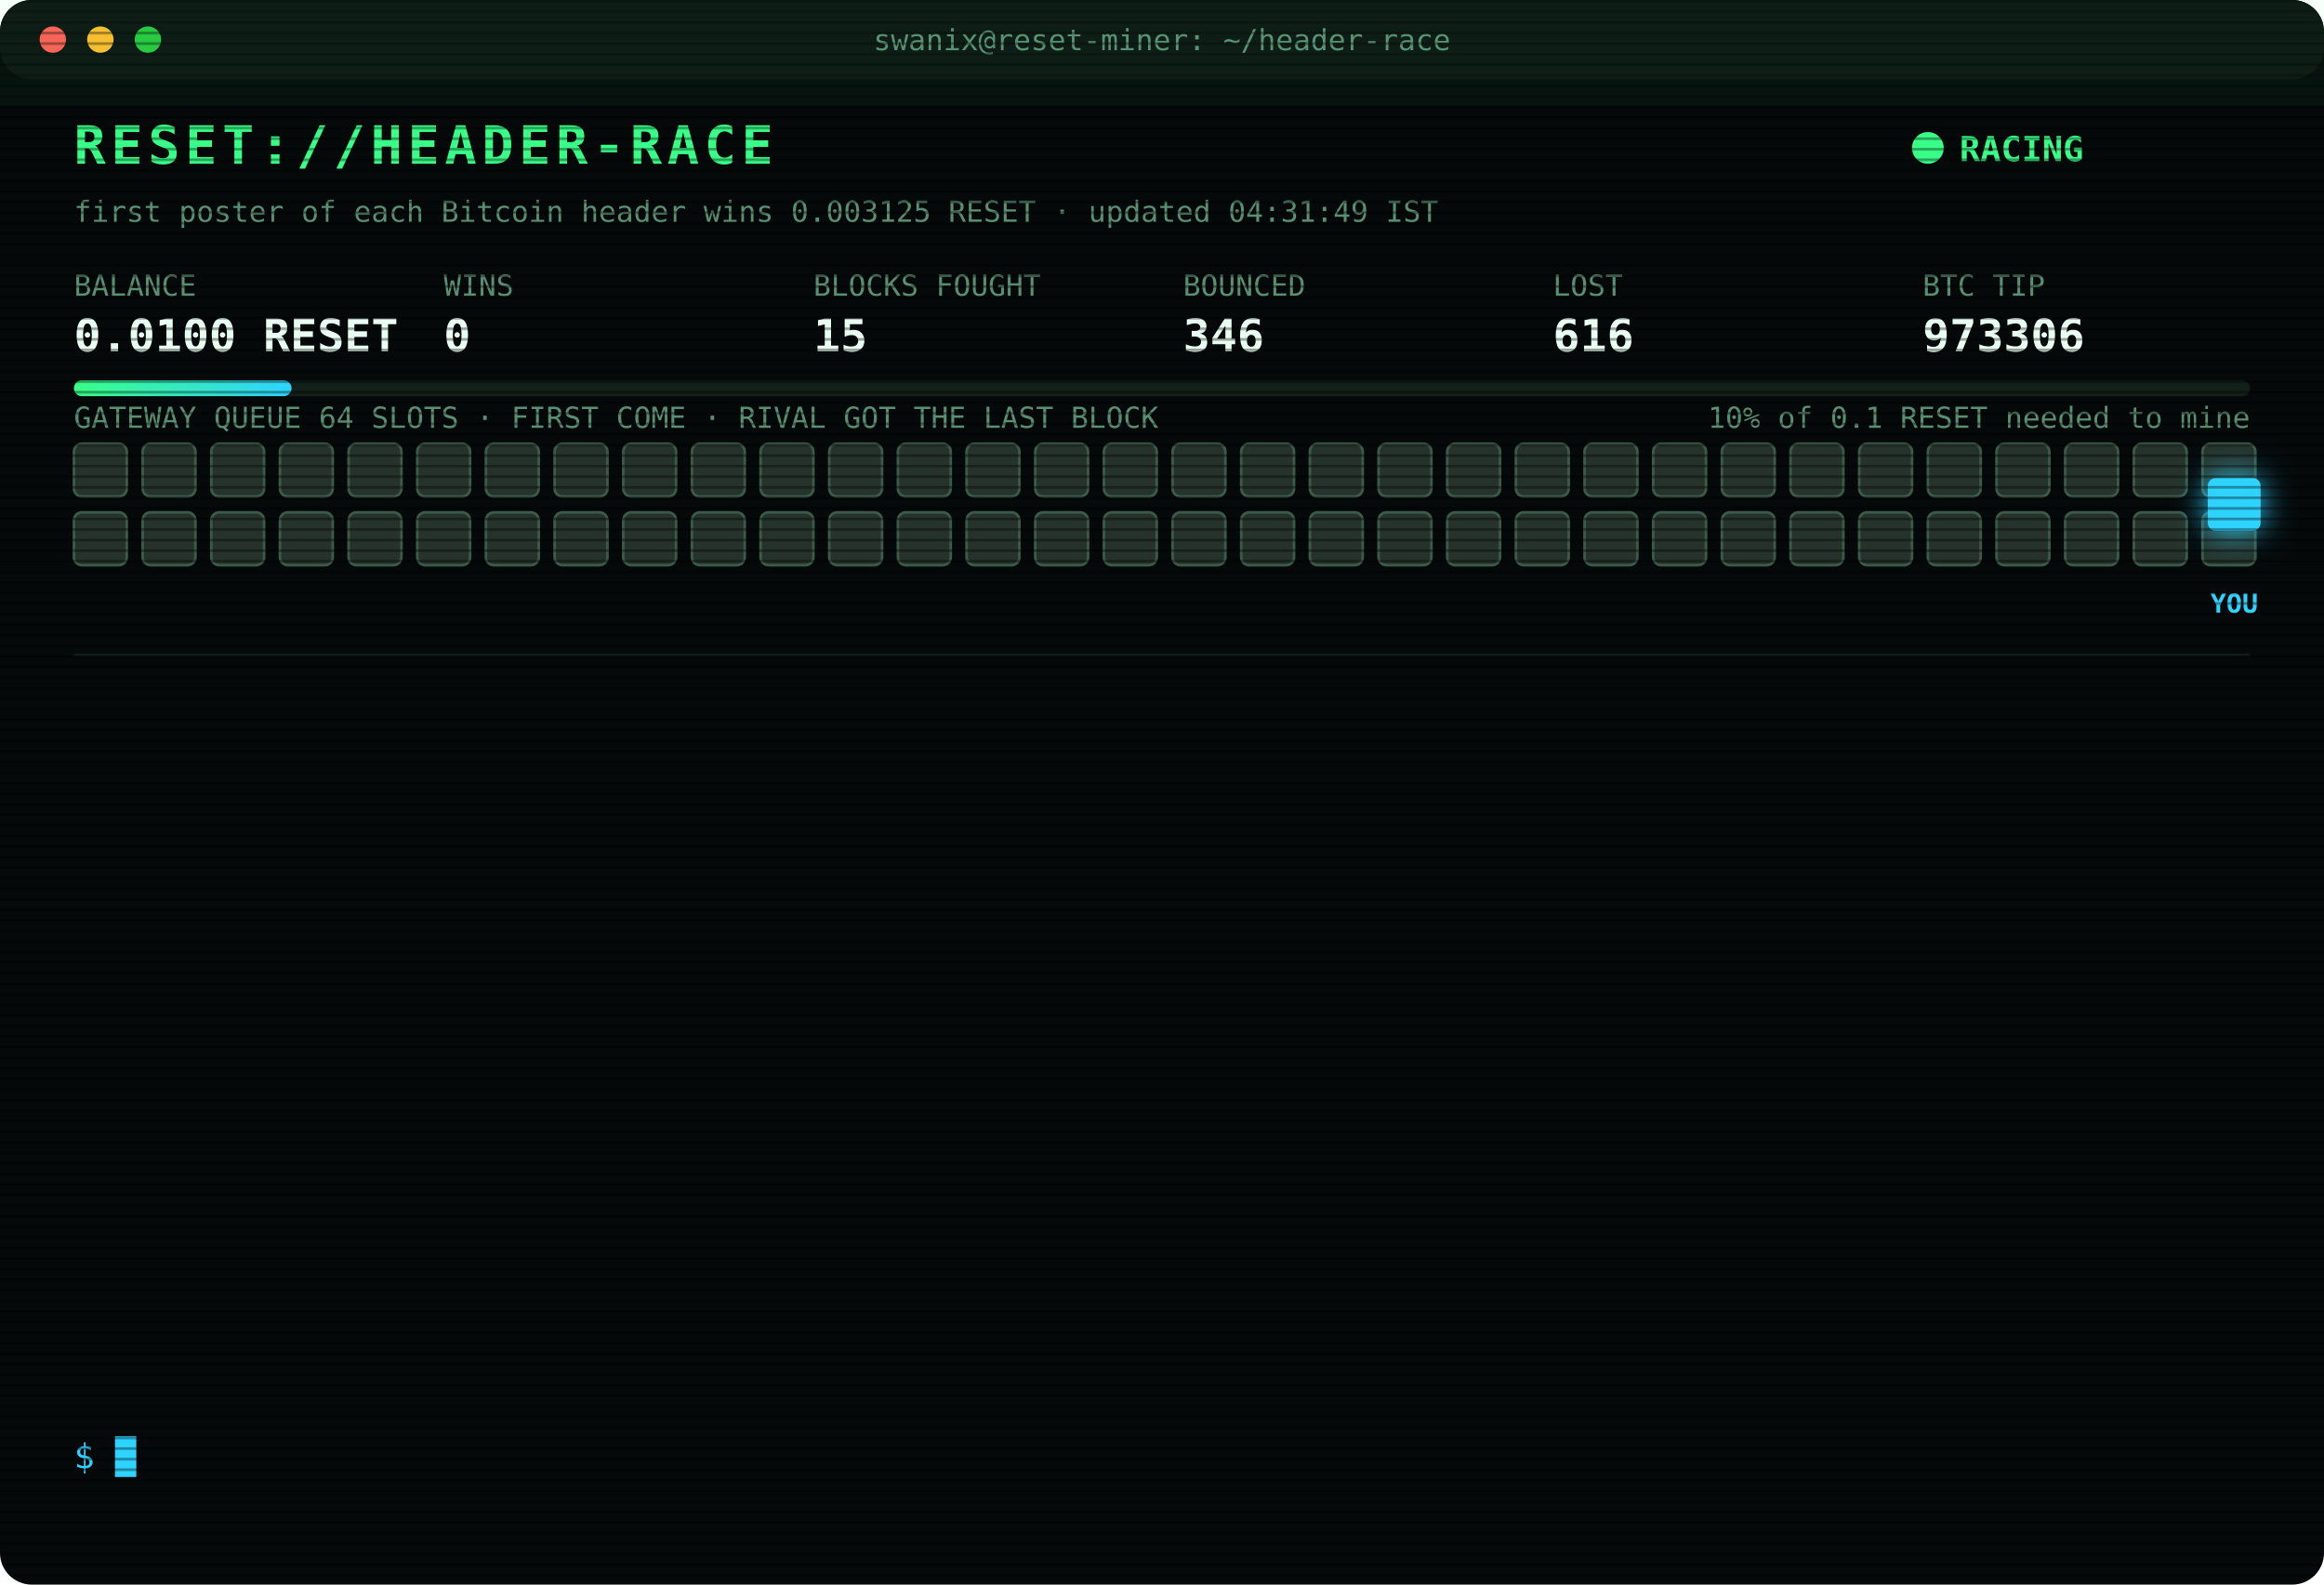
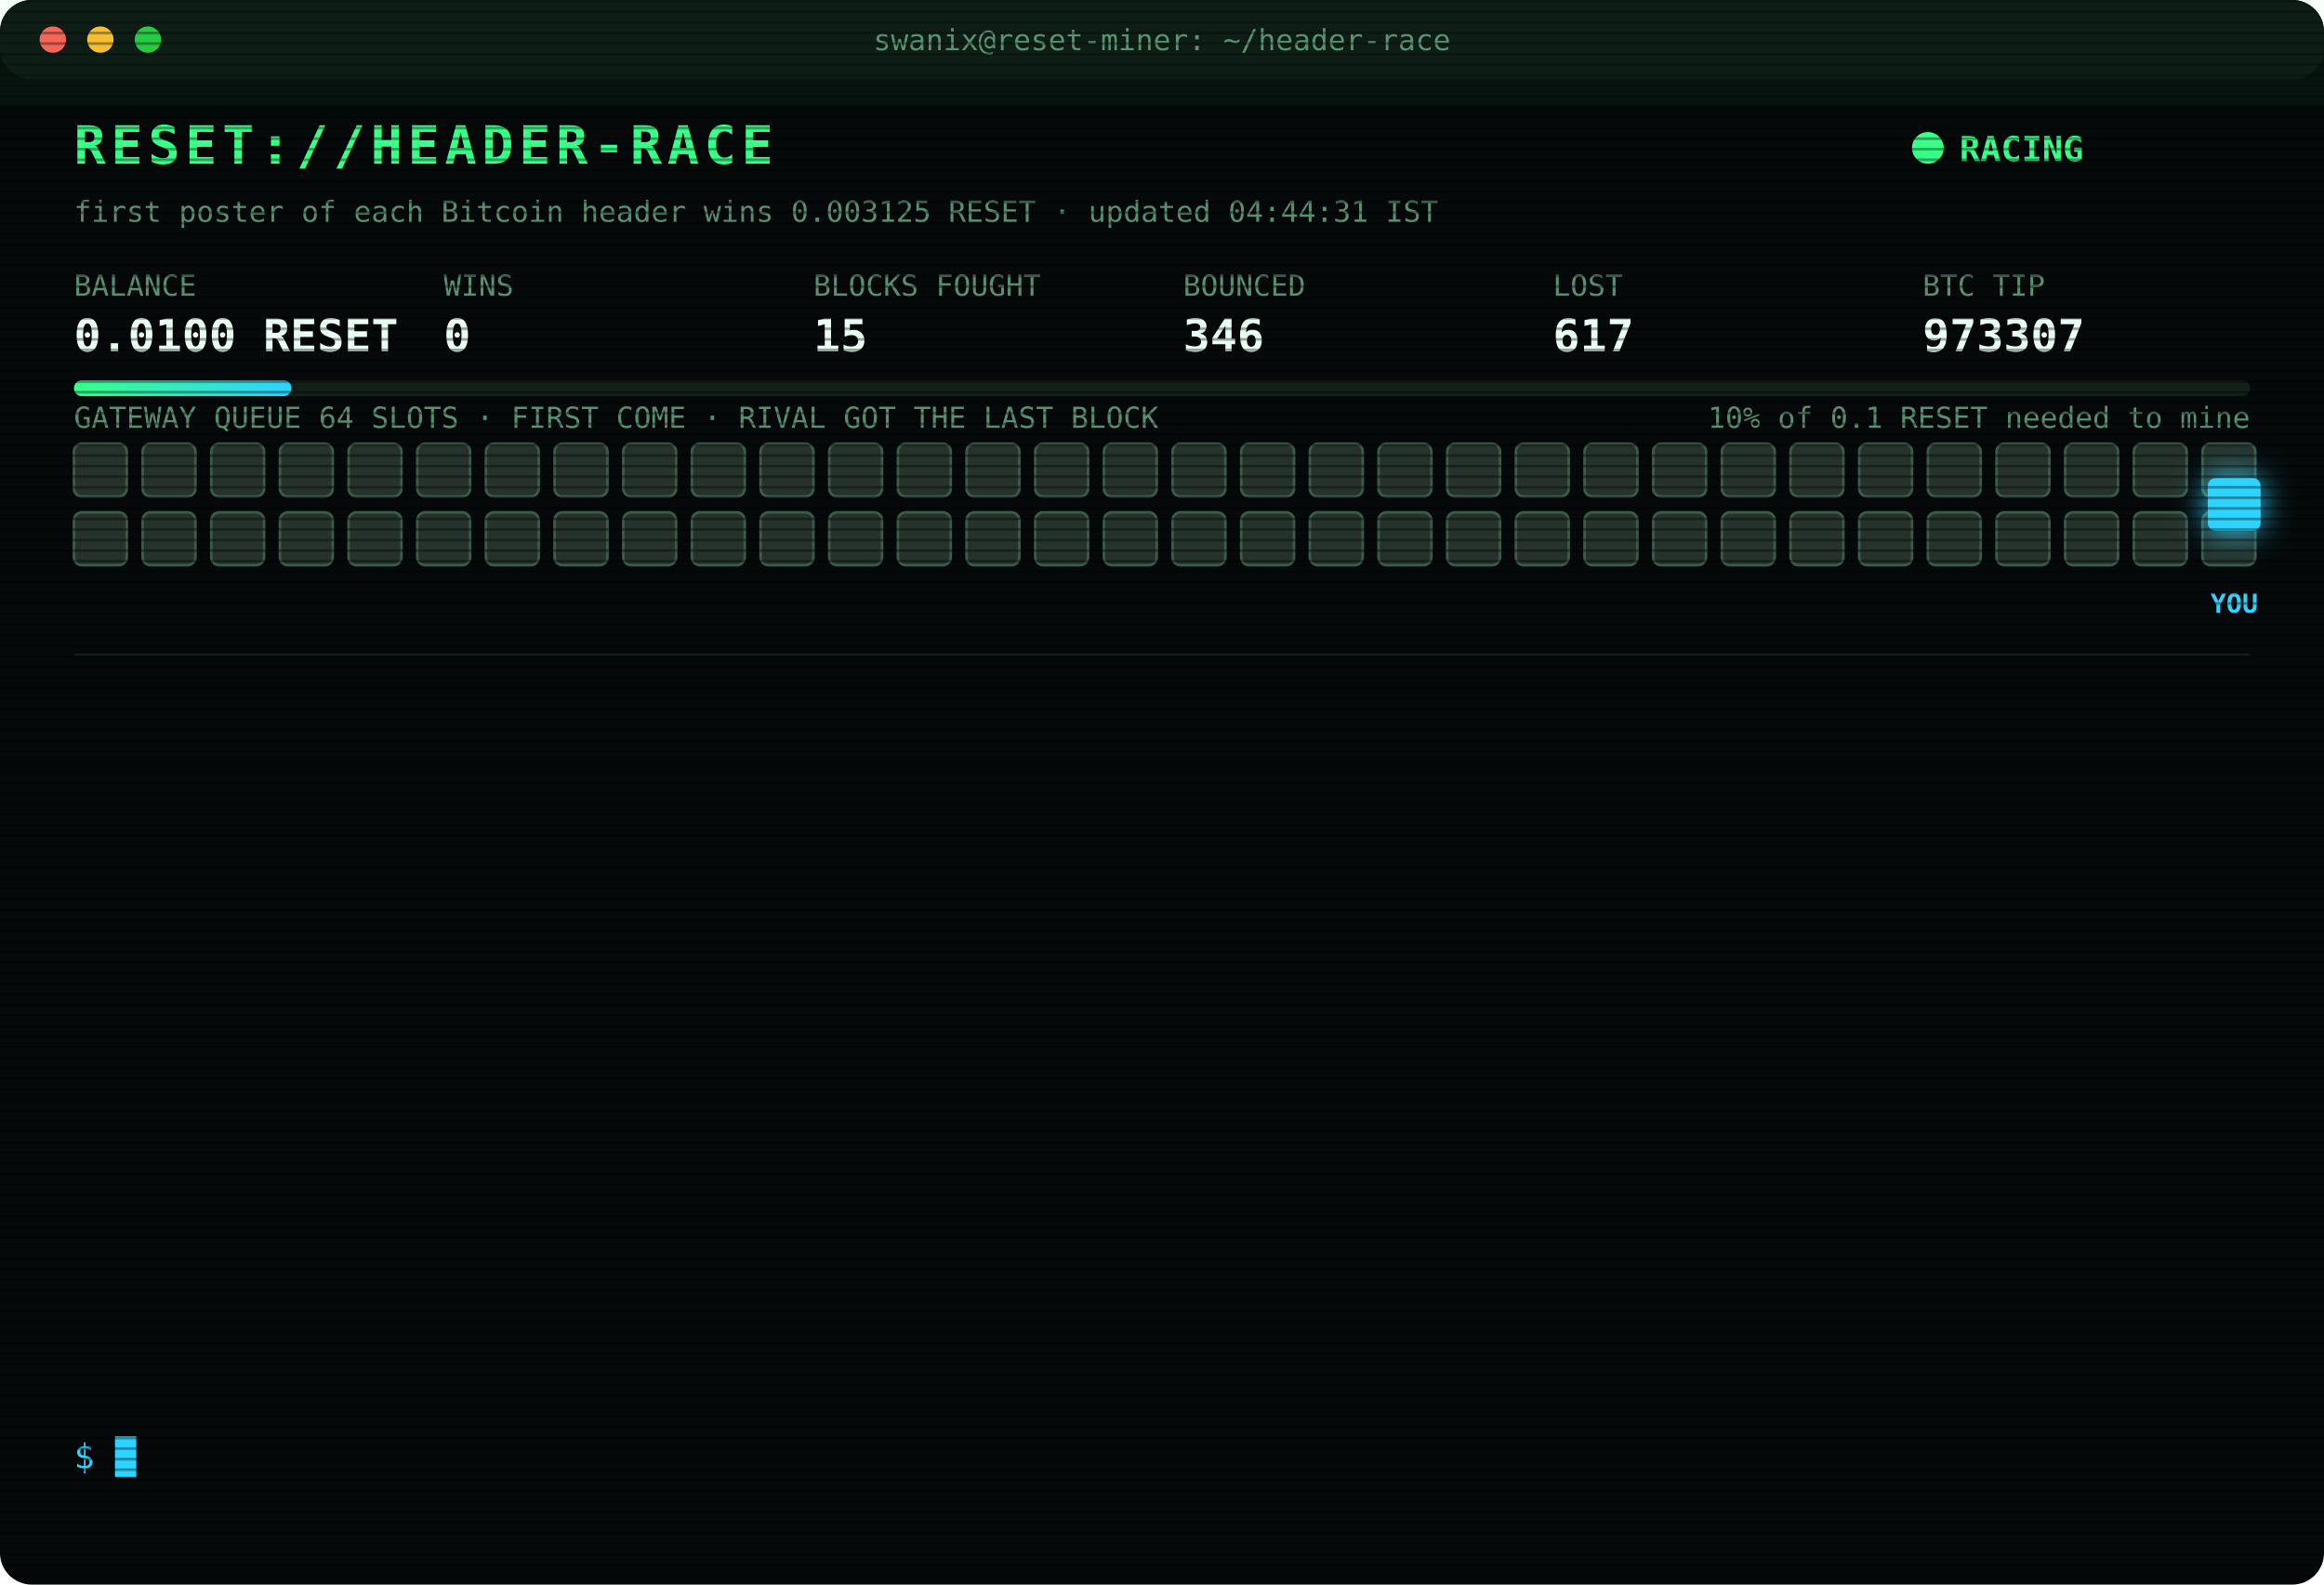
<svg xmlns="http://www.w3.org/2000/svg" width="880" height="600" viewBox="0 0 880 600" font-family="ui-monospace,SFMono-Regular,Menlo,Consolas,monospace">
  <style>
text{font-size:13px;fill:#7CFFB2}
.title{font-size:20px;font-weight:700;fill:#39FF88;letter-spacing:2px;animation:glitch 3s infinite steps(1)}
.sub{fill:#2fd3ff}.k{fill:#5a8f73;font-size:11px}.v{font-size:17px;font-weight:700;fill:#eafff3}
.ts{fill:#3f6b56}.boot{fill:#2fd3ff}.dim{fill:#5a8f73}.bad{fill:#ff4d6d}.warn{fill:#ffd23f}.mag{fill:#ff5cf0}.win{fill:#39FF88;font-weight:700}
.tag{font-size:10px;fill:#2fd3ff;font-weight:700}
.rival{fill:#26332c;stroke:#3c5a49;animation:jam 1.2s infinite alternate}
.idle{fill:#141c18;stroke:#22302a;animation:breathe 4s infinite}
.me{fill:#2fd3ff;filter:drop-shadow(0 0 6px #2fd3ff)}
.hover{animation:nudge 1.1s infinite ease-in-out}.bounce{animation:kick 1.4s infinite}
.ln{opacity:0;animation:in .4s forwards}
.cur{animation:blink 1s infinite steps(1)}
.scan{animation:scan 6s infinite linear}
.led{animation:blink 1.4s infinite}
@keyframes in{from{opacity:0;transform:translateX(-6px)}to{opacity:1;transform:none}}
@keyframes blink{50%{opacity:0}}
@keyframes jam{to{fill:#33463b}}
@keyframes breathe{50%{opacity:.4}}
@keyframes nudge{50%{transform:translateX(-10px)}}
@keyframes kick{0%,100%{transform:none}30%{transform:translateX(-14px)}55%{transform:translateX(10px) translateY(-6px)}}
@keyframes glitch{0%,92%{transform:none}93%{transform:translateX(2px);fill:#ff4d6d}95%{transform:translateX(-2px);fill:#2fd3ff}97%{transform:none}}
@keyframes scan{from{transform:translateY(-40px)}to{transform:translateY(600px)}}
</style>
  <defs>
    <pattern id="sl" width="4" height="4" patternUnits="userSpaceOnUse">
      <rect width="4" height="1" fill="#000" opacity=".35" />
    </pattern>
    <linearGradient id="bar">
      <stop offset="0" stop-color="#39FF88" />
      <stop offset="1" stop-color="#2fd3ff" />
    </linearGradient>
  </defs>
  <rect width="880" height="600" rx="12" fill="#05090a" />
  <rect width="880" height="30" rx="12" fill="#0d1512" />
  <circle cx="20" cy="15" r="5" fill="#ff5f57" />
  <circle cx="38" cy="15" r="5" fill="#febc2e" />
  <circle cx="56" cy="15" r="5" fill="#28c840" />
  <text x="440" y="19" text-anchor="middle" class="k">swanix@reset-miner: ~/header-race</text>
  <text x="28" y="62" class="title">RESET://HEADER-RACE</text>
  <circle class="led" cx="730" cy="56" r="6" fill="#39FF88" />
  <text x="742" y="61" class="win">RACING</text>
-   <text x="28" y="84" class="k">first poster of each Bitcoin header wins 0.003125 RESET · updated 04:31:49 IST</text>
+   <text x="28" y="84" class="k">first poster of each Bitcoin header wins 0.003125 RESET · updated 04:44:31 IST</text>
  <text x="28" y="112" class="k">BALANCE</text>
  <text x="28" y="133" class="v">0.0100 RESET</text>
  <text x="168" y="112" class="k">WINS</text>
  <text x="168" y="133" class="v">0</text>
  <text x="308" y="112" class="k">BLOCKS FOUGHT</text>
  <text x="308" y="133" class="v">15</text>
  <text x="448" y="112" class="k">BOUNCED</text>
  <text x="448" y="133" class="v">346</text>
  <text x="588" y="112" class="k">LOST</text>
-   <text x="588" y="133" class="v">616</text>
+   <text x="588" y="133" class="v">617</text>
  <text x="728" y="112" class="k">BTC TIP</text>
-   <text x="728" y="133" class="v">973306</text>
+   <text x="728" y="133" class="v">973307</text>
  <rect x="28" y="144" width="824" height="6" rx="3" fill="#13201a" />
  <rect x="28" y="144" width="82.4" height="6" rx="3" fill="url(#bar)" />
  <text x="852" y="162" text-anchor="end" class="k">10% of 0.1 RESET needed to mine</text>
  <text x="28" y="162" class="k">GATEWAY QUEUE 64 SLOTS · FIRST COME · RIVAL GOT THE LAST BLOCK</text>
  <rect class="rival" x="28" y="168" width="20" height="20" rx="3" style="animation-delay:0.00s" />
  <rect class="rival" x="54" y="168" width="20" height="20" rx="3" style="animation-delay:0.05s" />
  <rect class="rival" x="80" y="168" width="20" height="20" rx="3" style="animation-delay:0.10s" />
  <rect class="rival" x="106" y="168" width="20" height="20" rx="3" style="animation-delay:0.15s" />
  <rect class="rival" x="132" y="168" width="20" height="20" rx="3" style="animation-delay:0.20s" />
  <rect class="rival" x="158" y="168" width="20" height="20" rx="3" style="animation-delay:0.25s" />
  <rect class="rival" x="184" y="168" width="20" height="20" rx="3" style="animation-delay:0.30s" />
  <rect class="rival" x="210" y="168" width="20" height="20" rx="3" style="animation-delay:0.35s" />
  <rect class="rival" x="236" y="168" width="20" height="20" rx="3" style="animation-delay:0.40s" />
  <rect class="rival" x="262" y="168" width="20" height="20" rx="3" style="animation-delay:0.45s" />
  <rect class="rival" x="288" y="168" width="20" height="20" rx="3" style="animation-delay:0.50s" />
  <rect class="rival" x="314" y="168" width="20" height="20" rx="3" style="animation-delay:0.55s" />
  <rect class="rival" x="340" y="168" width="20" height="20" rx="3" style="animation-delay:0.60s" />
  <rect class="rival" x="366" y="168" width="20" height="20" rx="3" style="animation-delay:0.65s" />
  <rect class="rival" x="392" y="168" width="20" height="20" rx="3" style="animation-delay:0.70s" />
  <rect class="rival" x="418" y="168" width="20" height="20" rx="3" style="animation-delay:0.75s" />
  <rect class="rival" x="444" y="168" width="20" height="20" rx="3" style="animation-delay:0.80s" />
  <rect class="rival" x="470" y="168" width="20" height="20" rx="3" style="animation-delay:0.85s" />
  <rect class="rival" x="496" y="168" width="20" height="20" rx="3" style="animation-delay:0.90s" />
  <rect class="rival" x="522" y="168" width="20" height="20" rx="3" style="animation-delay:0.95s" />
  <rect class="rival" x="548" y="168" width="20" height="20" rx="3" style="animation-delay:1.00s" />
  <rect class="rival" x="574" y="168" width="20" height="20" rx="3" style="animation-delay:1.05s" />
  <rect class="rival" x="600" y="168" width="20" height="20" rx="3" style="animation-delay:1.10s" />
  <rect class="rival" x="626" y="168" width="20" height="20" rx="3" style="animation-delay:1.15s" />
  <rect class="rival" x="652" y="168" width="20" height="20" rx="3" style="animation-delay:1.20s" />
  <rect class="rival" x="678" y="168" width="20" height="20" rx="3" style="animation-delay:1.25s" />
  <rect class="rival" x="704" y="168" width="20" height="20" rx="3" style="animation-delay:1.30s" />
  <rect class="rival" x="730" y="168" width="20" height="20" rx="3" style="animation-delay:1.35s" />
  <rect class="rival" x="756" y="168" width="20" height="20" rx="3" style="animation-delay:1.40s" />
  <rect class="rival" x="782" y="168" width="20" height="20" rx="3" style="animation-delay:1.45s" />
  <rect class="rival" x="808" y="168" width="20" height="20" rx="3" style="animation-delay:1.50s" />
  <rect class="rival" x="834" y="168" width="20" height="20" rx="3" style="animation-delay:1.55s" />
  <rect class="rival" x="28" y="194" width="20" height="20" rx="3" style="animation-delay:1.60s" />
  <rect class="rival" x="54" y="194" width="20" height="20" rx="3" style="animation-delay:1.65s" />
  <rect class="rival" x="80" y="194" width="20" height="20" rx="3" style="animation-delay:1.70s" />
  <rect class="rival" x="106" y="194" width="20" height="20" rx="3" style="animation-delay:1.75s" />
  <rect class="rival" x="132" y="194" width="20" height="20" rx="3" style="animation-delay:1.80s" />
  <rect class="rival" x="158" y="194" width="20" height="20" rx="3" style="animation-delay:1.85s" />
  <rect class="rival" x="184" y="194" width="20" height="20" rx="3" style="animation-delay:1.90s" />
  <rect class="rival" x="210" y="194" width="20" height="20" rx="3" style="animation-delay:1.95s" />
  <rect class="rival" x="236" y="194" width="20" height="20" rx="3" style="animation-delay:2.00s" />
  <rect class="rival" x="262" y="194" width="20" height="20" rx="3" style="animation-delay:2.05s" />
  <rect class="rival" x="288" y="194" width="20" height="20" rx="3" style="animation-delay:2.10s" />
  <rect class="rival" x="314" y="194" width="20" height="20" rx="3" style="animation-delay:2.15s" />
  <rect class="rival" x="340" y="194" width="20" height="20" rx="3" style="animation-delay:2.20s" />
  <rect class="rival" x="366" y="194" width="20" height="20" rx="3" style="animation-delay:2.25s" />
  <rect class="rival" x="392" y="194" width="20" height="20" rx="3" style="animation-delay:2.30s" />
  <rect class="rival" x="418" y="194" width="20" height="20" rx="3" style="animation-delay:2.35s" />
  <rect class="rival" x="444" y="194" width="20" height="20" rx="3" style="animation-delay:2.40s" />
  <rect class="rival" x="470" y="194" width="20" height="20" rx="3" style="animation-delay:2.45s" />
  <rect class="rival" x="496" y="194" width="20" height="20" rx="3" style="animation-delay:2.50s" />
  <rect class="rival" x="522" y="194" width="20" height="20" rx="3" style="animation-delay:2.55s" />
  <rect class="rival" x="548" y="194" width="20" height="20" rx="3" style="animation-delay:2.60s" />
  <rect class="rival" x="574" y="194" width="20" height="20" rx="3" style="animation-delay:2.65s" />
  <rect class="rival" x="600" y="194" width="20" height="20" rx="3" style="animation-delay:2.70s" />
  <rect class="rival" x="626" y="194" width="20" height="20" rx="3" style="animation-delay:2.75s" />
  <rect class="rival" x="652" y="194" width="20" height="20" rx="3" style="animation-delay:2.80s" />
  <rect class="rival" x="678" y="194" width="20" height="20" rx="3" style="animation-delay:2.85s" />
  <rect class="rival" x="704" y="194" width="20" height="20" rx="3" style="animation-delay:2.90s" />
  <rect class="rival" x="730" y="194" width="20" height="20" rx="3" style="animation-delay:2.95s" />
  <rect class="rival" x="756" y="194" width="20" height="20" rx="3" style="animation-delay:3.00s" />
  <rect class="rival" x="782" y="194" width="20" height="20" rx="3" style="animation-delay:3.05s" />
  <rect class="rival" x="808" y="194" width="20" height="20" rx="3" style="animation-delay:3.10s" />
  <rect class="rival" x="834" y="194" width="20" height="20" rx="3" style="animation-delay:3.15s" />
  <g class="hover">
    <rect class="me" x="836" y="181" width="20" height="20" rx="3" />
    <text class="tag" x="846" y="232" text-anchor="middle">YOU</text>
  </g>
  <line x1="28" x2="852" y1="248" y2="248" stroke="#13201a" />
  <g class="ln" style="animation-delay:0.40s">
-     <text x="28" y="270" class="ts">03:42:16</text>
-     <text x="104" y="270" class="bad">[LOST] #973297 taken by a rival miner</text>
+     <text x="28" y="270" class="ts">03:42:30</text>
+     <text x="104" y="270" class="warn">[QUEUE FULL] #973298 bounced 64/64 · retry 1.7s · 1132ms</text>
  </g>
  <g class="ln" style="animation-delay:0.65s">
-     <text x="28" y="292" class="ts">03:42:30</text>
-     <text x="104" y="292" class="warn">[QUEUE FULL] #973298 bounced 64/64 · retry 1.7s · 1132ms</text>
+     <text x="28" y="292" class="ts">03:42:31</text>
+     <text x="104" y="292" class="bad">[GATEWAY DOWN] no response · 814ms</text>
  </g>
  <g class="ln" style="animation-delay:0.90s">
-     <text x="28" y="314" class="ts">03:42:31</text>
-     <text x="104" y="314" class="bad">[GATEWAY DOWN] no response · 814ms</text>
+     <text x="28" y="314" class="ts">03:42:35</text>
+     <text x="104" y="314" class="bad">[LOST] #973298 taken by a rival miner</text>
  </g>
  <g class="ln" style="animation-delay:1.15s">
-     <text x="28" y="336" class="ts">03:42:35</text>
-     <text x="104" y="336" class="bad">[LOST] #973298 taken by a rival miner</text>
+     <text x="28" y="336" class="ts">03:46:15</text>
+     <text x="104" y="336" class="bad">[LOST] #973299 taken by a rival miner</text>
  </g>
  <g class="ln" style="animation-delay:1.40s">
-     <text x="28" y="358" class="ts">03:46:15</text>
-     <text x="104" y="358" class="bad">[LOST] #973299 taken by a rival miner</text>
+     <text x="28" y="358" class="ts">03:47:38</text>
+     <text x="104" y="358" class="bad">[LOST] #973300 taken by a rival miner</text>
  </g>
  <g class="ln" style="animation-delay:1.65s">
-     <text x="28" y="380" class="ts">03:47:38</text>
-     <text x="104" y="380" class="bad">[LOST] #973300 taken by a rival miner</text>
+     <text x="28" y="380" class="ts">03:54:57</text>
+     <text x="104" y="380" class="bad">[LOST] #973301 taken by a rival miner</text>
  </g>
  <g class="ln" style="animation-delay:1.90s">
-     <text x="28" y="402" class="ts">03:54:57</text>
-     <text x="104" y="402" class="bad">[LOST] #973301 taken by a rival miner</text>
+     <text x="28" y="402" class="ts">04:01:06</text>
+     <text x="104" y="402" class="bad">[LOST] #973302 taken by a rival miner</text>
  </g>
  <g class="ln" style="animation-delay:2.15s">
-     <text x="28" y="424" class="ts">04:01:06</text>
-     <text x="104" y="424" class="bad">[LOST] #973302 taken by a rival miner</text>
+     <text x="28" y="424" class="ts">04:12:09</text>
+     <text x="104" y="424" class="bad">[LOST] #973303 taken by a rival miner</text>
  </g>
  <g class="ln" style="animation-delay:2.40s">
-     <text x="28" y="446" class="ts">04:12:09</text>
-     <text x="104" y="446" class="bad">[LOST] #973303 taken by a rival miner</text>
+     <text x="28" y="446" class="ts">04:20:35</text>
+     <text x="104" y="446" class="bad">[LOST] #973304 taken by a rival miner</text>
  </g>
  <g class="ln" style="animation-delay:2.65s">
-     <text x="28" y="468" class="ts">04:20:35</text>
-     <text x="104" y="468" class="bad">[LOST] #973304 taken by a rival miner</text>
+     <text x="28" y="468" class="ts">04:21:14</text>
+     <text x="104" y="468" class="bad">[GATEWAY DOWN] no response · 1067ms</text>
  </g>
  <g class="ln" style="animation-delay:2.90s">
-     <text x="28" y="490" class="ts">04:21:14</text>
-     <text x="104" y="490" class="bad">[GATEWAY DOWN] no response · 1067ms</text>
+     <text x="28" y="490" class="ts">04:21:18</text>
+     <text x="104" y="490" class="bad">[LOST] #973305 taken by a rival miner</text>
  </g>
  <g class="ln" style="animation-delay:3.15s">
-     <text x="28" y="512" class="ts">04:21:18</text>
-     <text x="104" y="512" class="bad">[LOST] #973305 taken by a rival miner</text>
+     <text x="28" y="512" class="ts">04:31:49</text>
+     <text x="104" y="512" class="bad">[LOST] #973306 taken by a rival miner</text>
  </g>
  <g class="ln" style="animation-delay:3.40s">
-     <text x="28" y="534" class="ts">04:31:49</text>
-     <text x="104" y="534" class="bad">[LOST] #973306 taken by a rival miner</text>
+     <text x="28" y="534" class="ts">04:44:31</text>
+     <text x="104" y="534" class="bad">[LOST] #973307 taken by a rival miner</text>
  </g>
  <text x="28" y="556" class="sub">$ <tspan class="cur">█</tspan>
  </text>
  <rect width="880" height="600" rx="12" fill="url(#sl)" pointer-events="none" />
  <rect class="scan" width="880" height="40" fill="#39FF88" opacity=".04" />
</svg>
